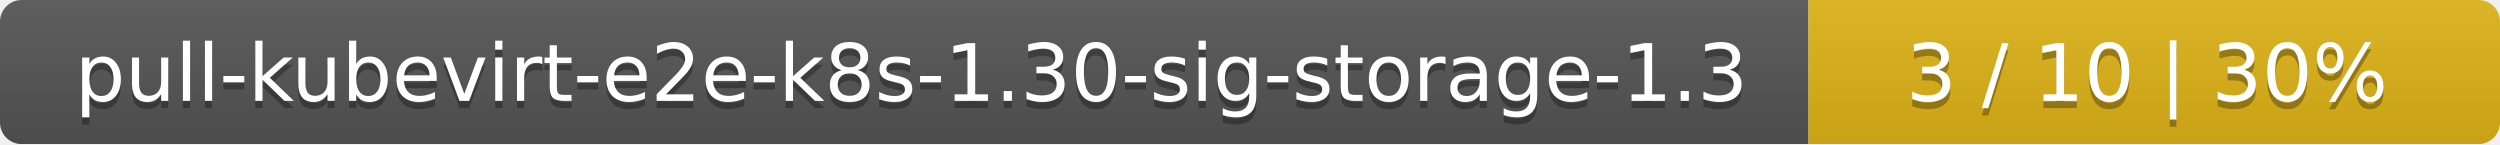
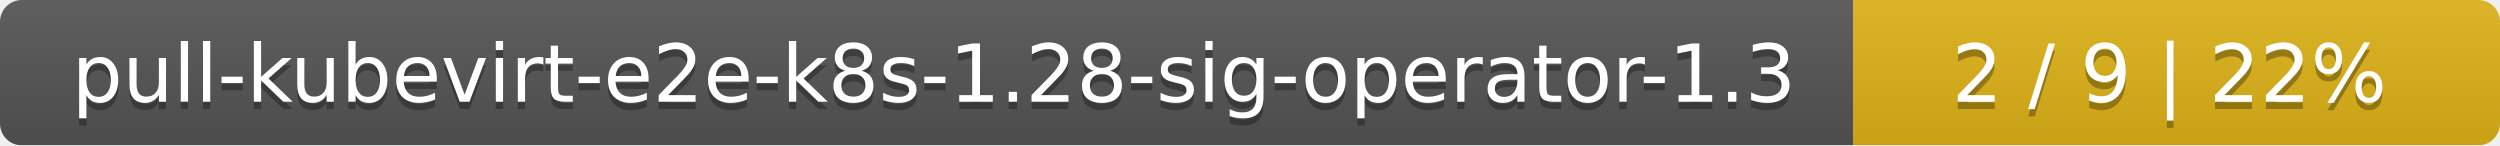
- <svg xmlns="http://www.w3.org/2000/svg" width="347" height="20">
+ <svg xmlns="http://www.w3.org/2000/svg" width="344" height="20">
  <linearGradient id="smooth" x2="0" y2="100%">
    <stop offset="0" stop-color="#bbb" stop-opacity=".1" />
    <stop offset="1" stop-opacity=".1" />
  </linearGradient>
  <mask id="round">
-     <rect width="347" height="20" rx="3" fill="#fff" />
+     <rect width="344" height="20" rx="3" fill="#fff" />
  </mask>
  <g mask="url(#round)">
-     <rect width="251" height="20" fill="#555" />
-     <rect x="251" width="96" height="20" fill="#dfb317" />
-     <rect width="347" height="20" fill="url(#smooth)" />
+     <rect width="255" height="20" fill="#555" />
+     <rect x="255" width="89" height="20" fill="#dfb317" />
+     <rect width="344" height="20" fill="url(#smooth)" />
  </g>
  <g fill="#fff" text-anchor="middle" font-family="DejaVu Sans,Verdana,Geneva,sans-serif" font-size="11">
-     <text x="126.5" y="15" fill="#010101" fill-opacity=".3">pull-kubevirt-e2e-k8s-1.30-sig-storage-1.3</text>
-     <text x="126.5" y="14">pull-kubevirt-e2e-k8s-1.30-sig-storage-1.3</text>
-     <text x="298" y="15" fill="#010101" fill-opacity=".3">3 / 10    |    30%</text>
-     <text x="298" y="14">3 / 10    |    30%</text>
+     <text x="128.5" y="15" fill="#010101" fill-opacity=".3">pull-kubevirt-e2e-k8s-1.28-sig-operator-1.3</text>
+     <text x="128.5" y="14">pull-kubevirt-e2e-k8s-1.28-sig-operator-1.3</text>
+     <text x="298.5" y="15" fill="#010101" fill-opacity=".3">2 / 9    |    22%</text>
+     <text x="298.5" y="14">2 / 9    |    22%</text>
  </g>
</svg>
